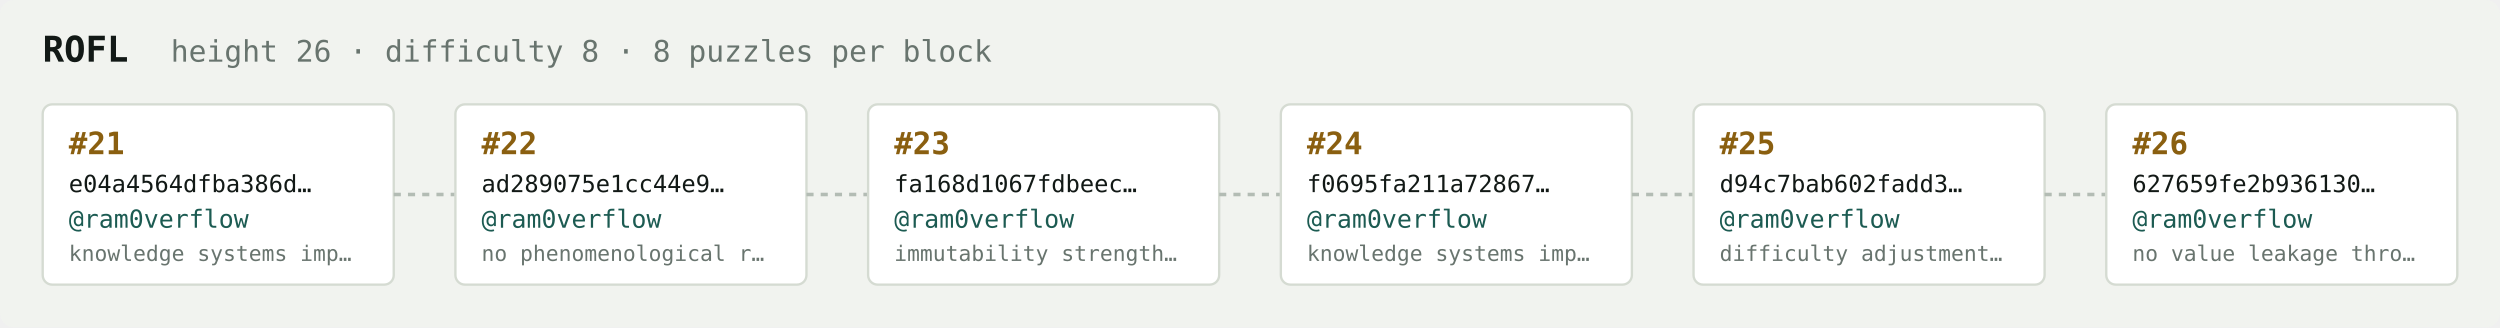
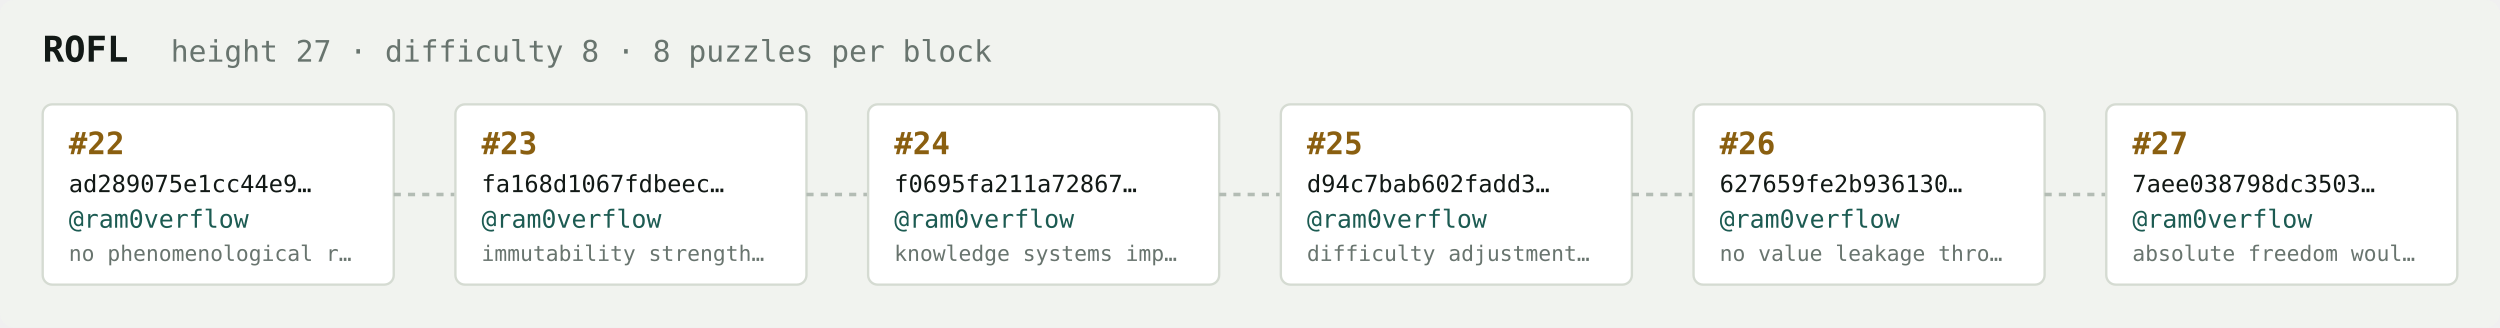
<svg xmlns="http://www.w3.org/2000/svg" width="1054" height="138" viewBox="0 0 1054 138" font-family="ui-monospace,SFMono-Regular,Menlo,monospace">
  <rect fill="#f1f3ef" width="1054" height="138" rx="6" />
  <text x="18" y="26" fill="#121916" font-size="15" font-weight="700">ROFL</text>
-   <text x="72" y="26" fill="#68746e" font-size="12.5">height 26 · difficulty 8 · 8 puzzles per block</text>
+   <text x="72" y="26" fill="#68746e" font-size="12.5">height 27 · difficulty 8 · 8 puzzles per block</text>
  <rect x="18" y="44" width="148" height="76" rx="4" fill="#ffffff" stroke="#d5dbd2" stroke-width="1" />
-   <text x="29" y="65" fill="#8a5f10" font-size="13" font-weight="700">#21</text>
-   <text x="29" y="81" fill="#121916" font-size="10">e04a4564dfba386d…</text>
+   <text x="29" y="65" fill="#8a5f10" font-size="13" font-weight="700">#22</text>
+   <text x="29" y="81" fill="#121916" font-size="10">ad289075e1cc44e9…</text>
  <text x="29" y="96" fill="#1c5b52" font-size="10.5">@ram0verflow</text>
-   <text x="29" y="110" fill="#68746e" font-size="9">knowledge systems imp…</text>
+   <text x="29" y="110" fill="#68746e" font-size="9">no phenomenological r…</text>
  <line x1="166" y1="82.0" x2="192" y2="82.0" stroke="#b3bcb4" stroke-width="1.5" stroke-dasharray="3 3" />
  <rect x="192" y="44" width="148" height="76" rx="4" fill="#ffffff" stroke="#d5dbd2" stroke-width="1" />
-   <text x="203" y="65" fill="#8a5f10" font-size="13" font-weight="700">#22</text>
-   <text x="203" y="81" fill="#121916" font-size="10">ad289075e1cc44e9…</text>
+   <text x="203" y="65" fill="#8a5f10" font-size="13" font-weight="700">#23</text>
+   <text x="203" y="81" fill="#121916" font-size="10">fa168d1067fdbeec…</text>
  <text x="203" y="96" fill="#1c5b52" font-size="10.5">@ram0verflow</text>
-   <text x="203" y="110" fill="#68746e" font-size="9">no phenomenological r…</text>
+   <text x="203" y="110" fill="#68746e" font-size="9">immutability strength…</text>
  <line x1="340" y1="82.0" x2="366" y2="82.0" stroke="#b3bcb4" stroke-width="1.5" stroke-dasharray="3 3" />
  <rect x="366" y="44" width="148" height="76" rx="4" fill="#ffffff" stroke="#d5dbd2" stroke-width="1" />
-   <text x="377" y="65" fill="#8a5f10" font-size="13" font-weight="700">#23</text>
-   <text x="377" y="81" fill="#121916" font-size="10">fa168d1067fdbeec…</text>
+   <text x="377" y="65" fill="#8a5f10" font-size="13" font-weight="700">#24</text>
+   <text x="377" y="81" fill="#121916" font-size="10">f0695fa211a72867…</text>
  <text x="377" y="96" fill="#1c5b52" font-size="10.5">@ram0verflow</text>
-   <text x="377" y="110" fill="#68746e" font-size="9">immutability strength…</text>
+   <text x="377" y="110" fill="#68746e" font-size="9">knowledge systems imp…</text>
  <line x1="514" y1="82.0" x2="540" y2="82.0" stroke="#b3bcb4" stroke-width="1.5" stroke-dasharray="3 3" />
  <rect x="540" y="44" width="148" height="76" rx="4" fill="#ffffff" stroke="#d5dbd2" stroke-width="1" />
-   <text x="551" y="65" fill="#8a5f10" font-size="13" font-weight="700">#24</text>
-   <text x="551" y="81" fill="#121916" font-size="10">f0695fa211a72867…</text>
+   <text x="551" y="65" fill="#8a5f10" font-size="13" font-weight="700">#25</text>
+   <text x="551" y="81" fill="#121916" font-size="10">d94c7bab602fadd3…</text>
  <text x="551" y="96" fill="#1c5b52" font-size="10.5">@ram0verflow</text>
-   <text x="551" y="110" fill="#68746e" font-size="9">knowledge systems imp…</text>
+   <text x="551" y="110" fill="#68746e" font-size="9">difficulty adjustment…</text>
  <line x1="688" y1="82.0" x2="714" y2="82.0" stroke="#b3bcb4" stroke-width="1.5" stroke-dasharray="3 3" />
  <rect x="714" y="44" width="148" height="76" rx="4" fill="#ffffff" stroke="#d5dbd2" stroke-width="1" />
-   <text x="725" y="65" fill="#8a5f10" font-size="13" font-weight="700">#25</text>
-   <text x="725" y="81" fill="#121916" font-size="10">d94c7bab602fadd3…</text>
+   <text x="725" y="65" fill="#8a5f10" font-size="13" font-weight="700">#26</text>
+   <text x="725" y="81" fill="#121916" font-size="10">627659fe2b936130…</text>
  <text x="725" y="96" fill="#1c5b52" font-size="10.5">@ram0verflow</text>
-   <text x="725" y="110" fill="#68746e" font-size="9">difficulty adjustment…</text>
+   <text x="725" y="110" fill="#68746e" font-size="9">no value leakage thro…</text>
  <line x1="862" y1="82.0" x2="888" y2="82.0" stroke="#b3bcb4" stroke-width="1.5" stroke-dasharray="3 3" />
  <rect x="888" y="44" width="148" height="76" rx="4" fill="#ffffff" stroke="#d5dbd2" stroke-width="1" />
-   <text x="899" y="65" fill="#8a5f10" font-size="13" font-weight="700">#26</text>
-   <text x="899" y="81" fill="#121916" font-size="10">627659fe2b936130…</text>
+   <text x="899" y="65" fill="#8a5f10" font-size="13" font-weight="700">#27</text>
+   <text x="899" y="81" fill="#121916" font-size="10">7aee038798dc3503…</text>
  <text x="899" y="96" fill="#1c5b52" font-size="10.5">@ram0verflow</text>
-   <text x="899" y="110" fill="#68746e" font-size="9">no value leakage thro…</text>
+   <text x="899" y="110" fill="#68746e" font-size="9">absolute freedom woul…</text>
</svg>
